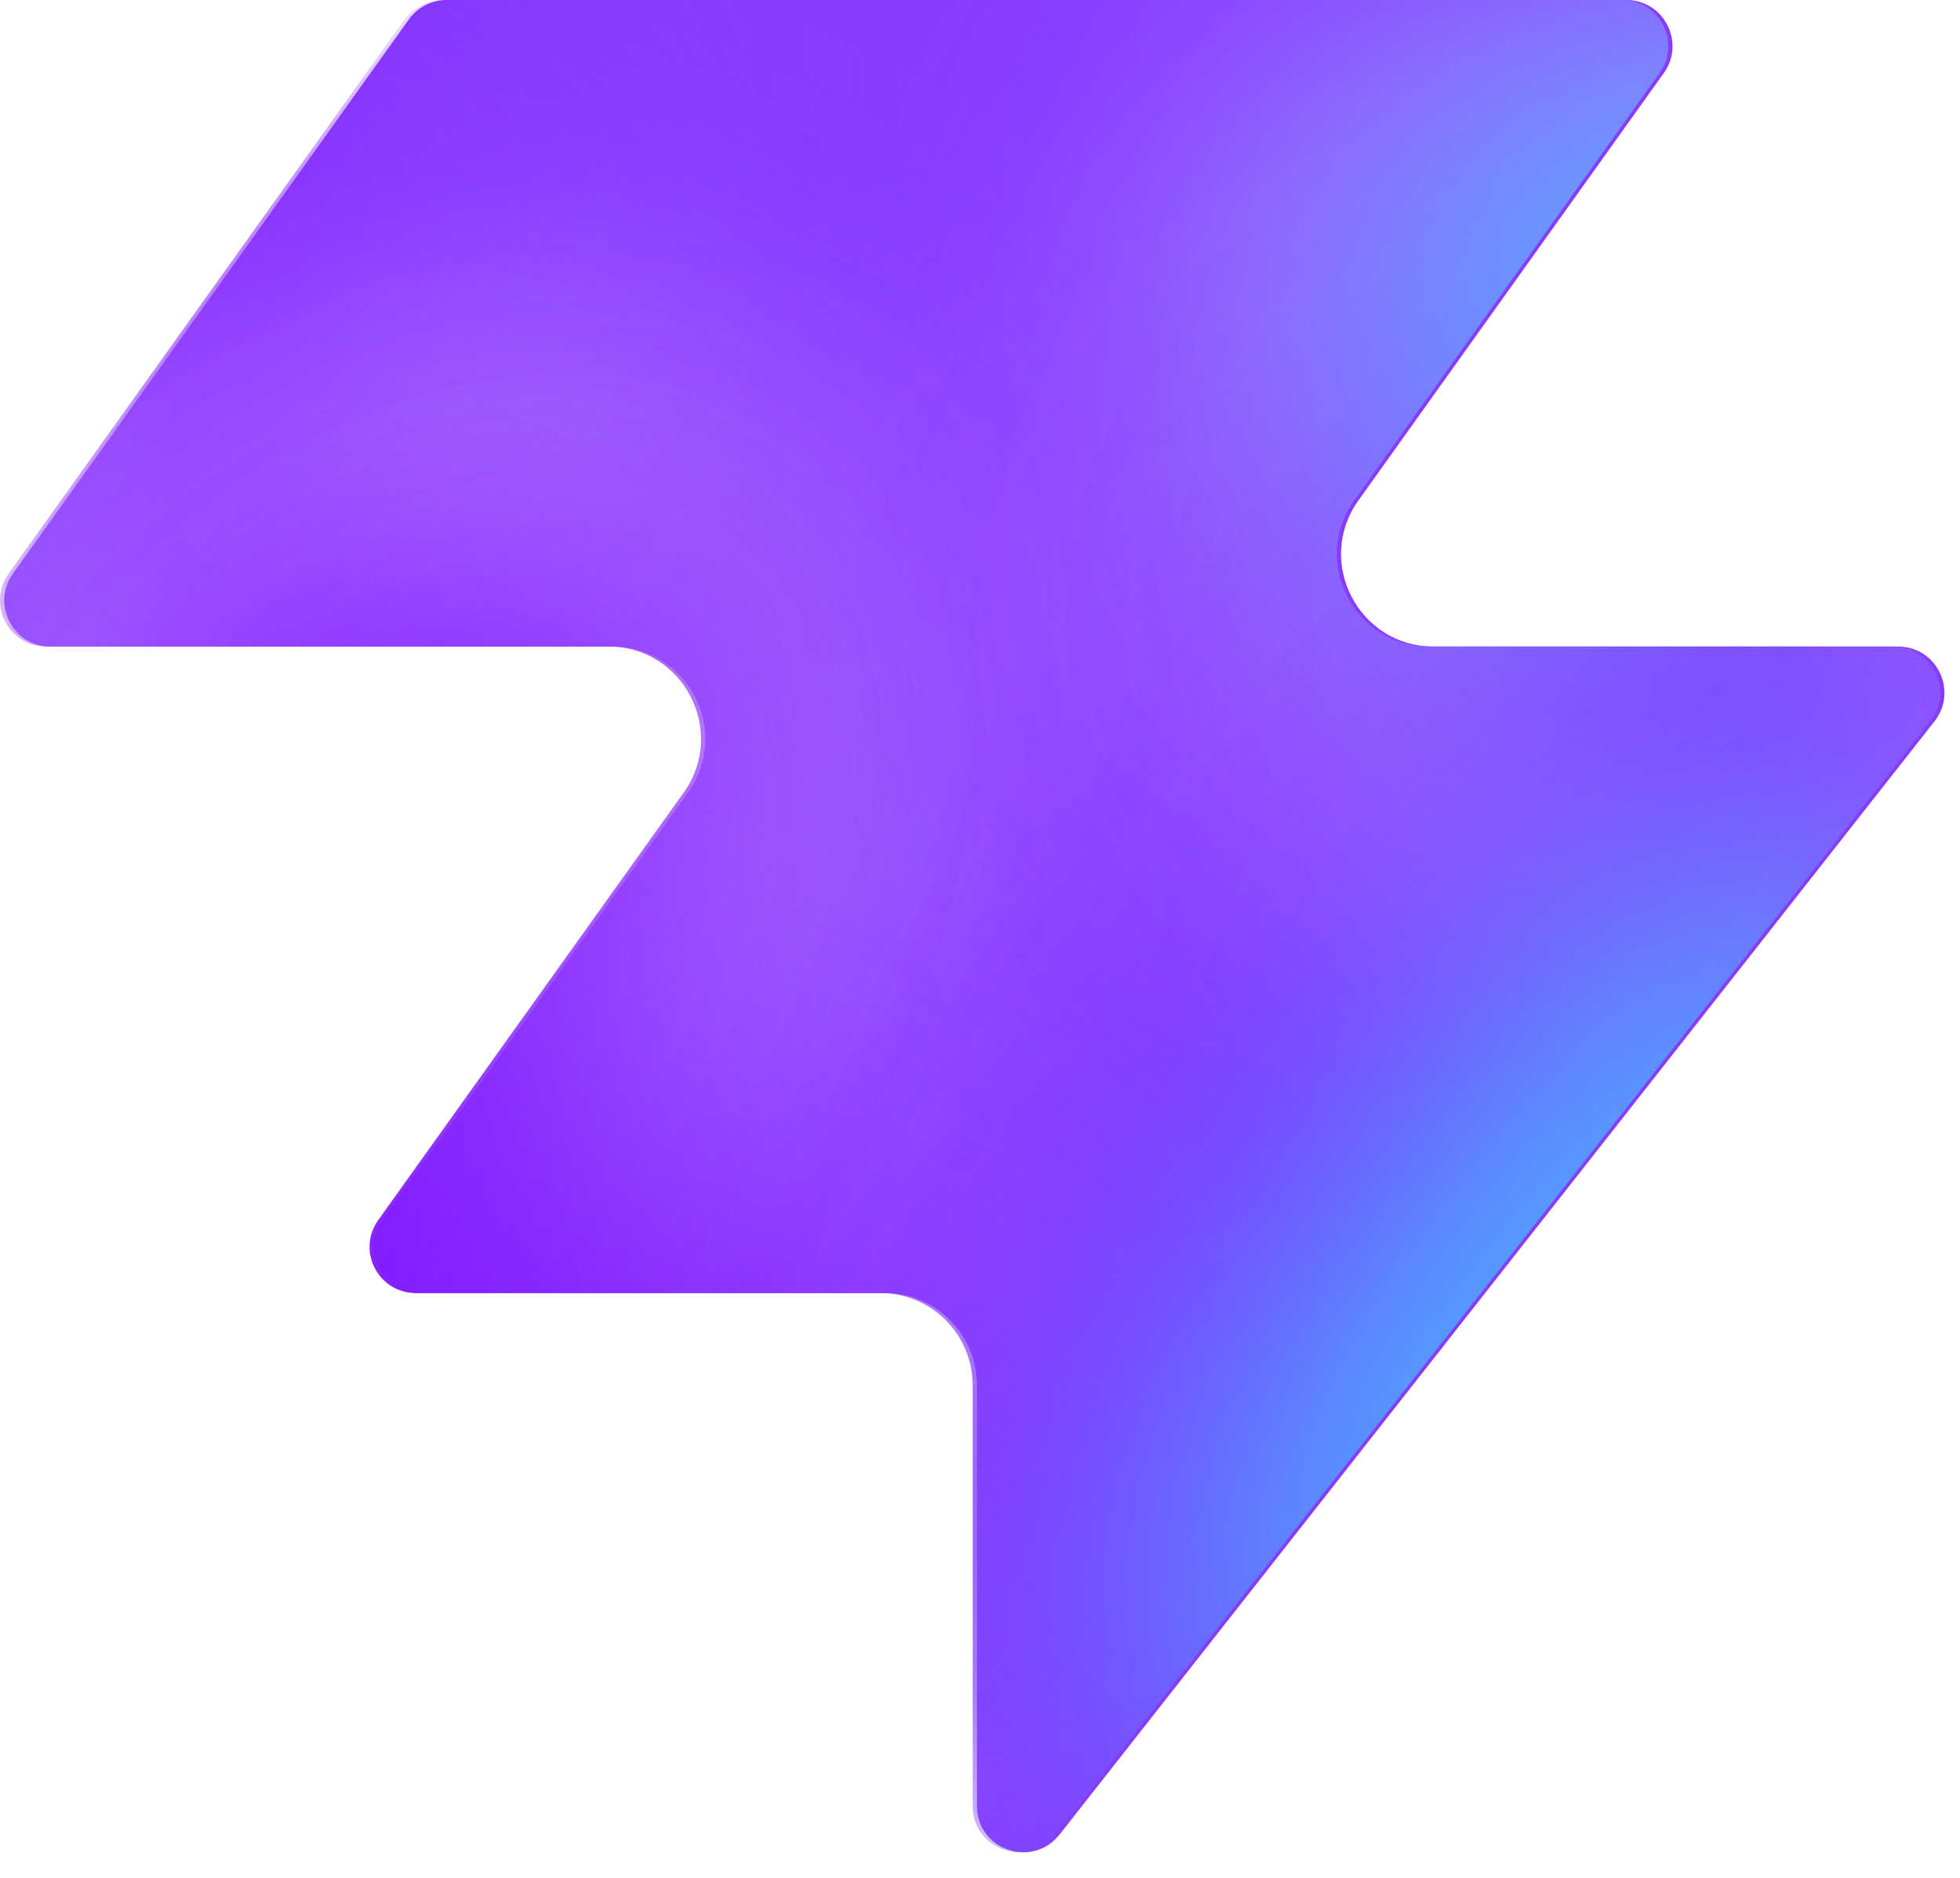
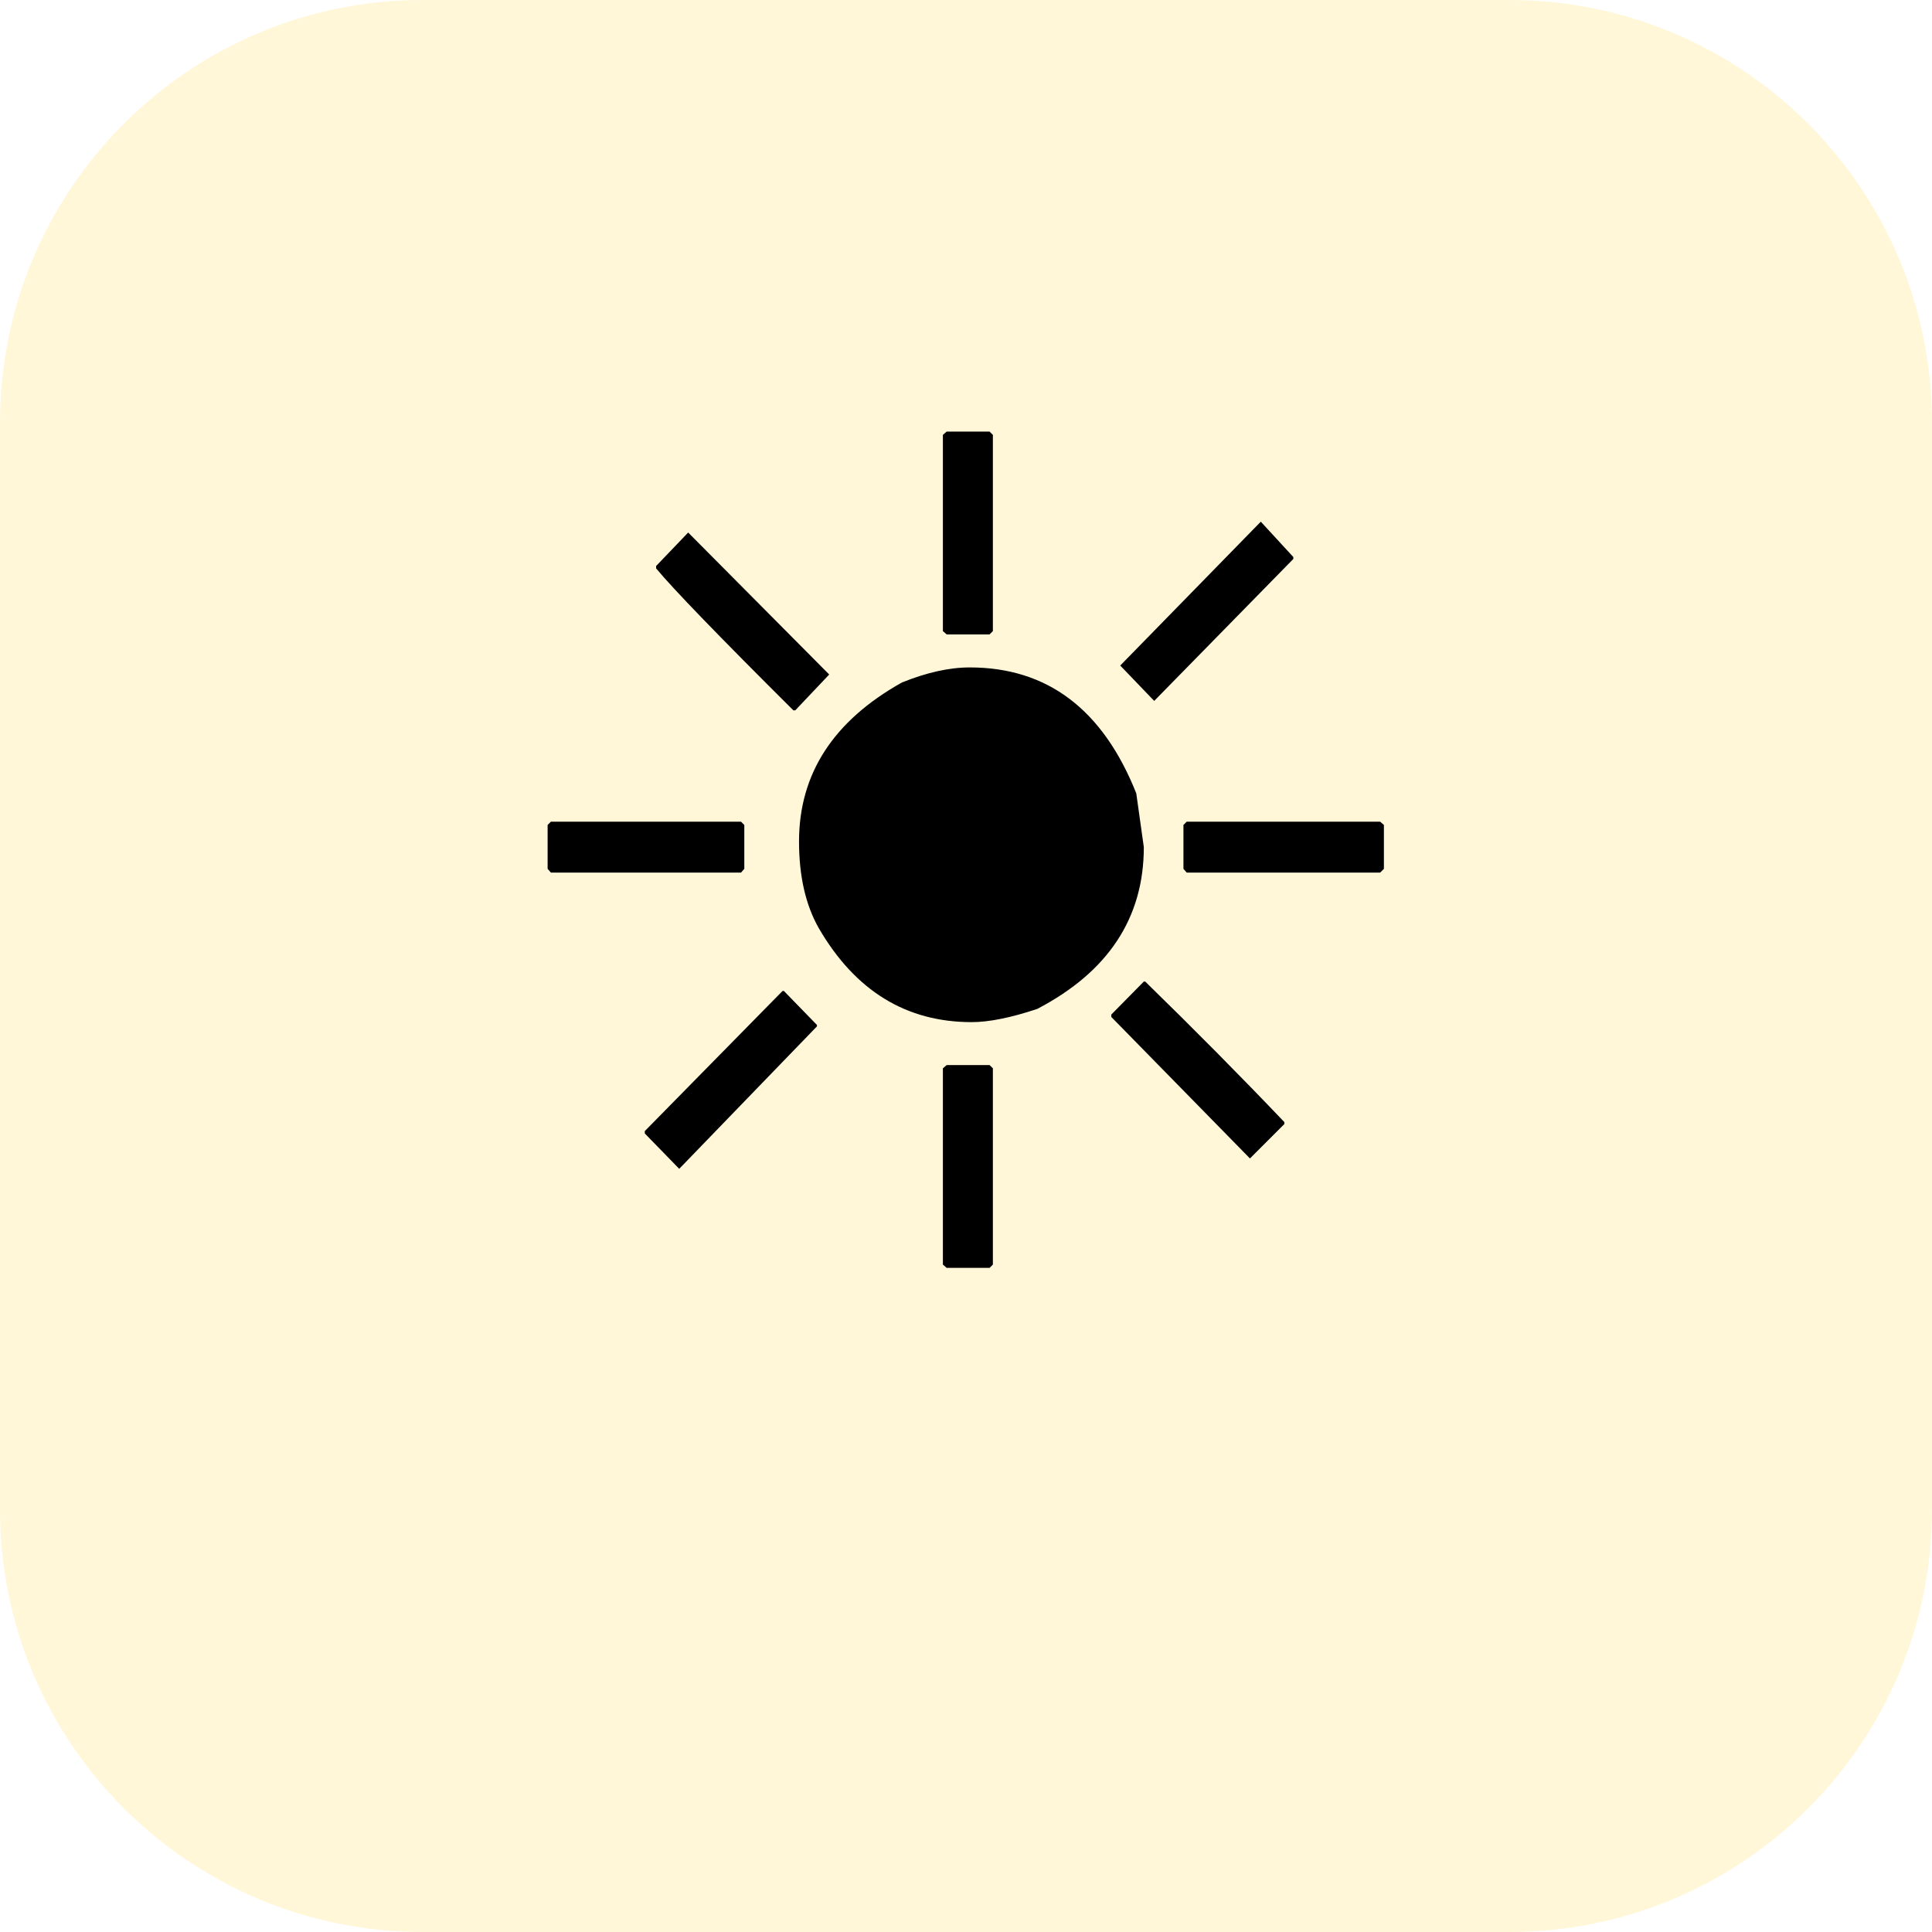
- <svg xmlns="http://www.w3.org/2000/svg" width="48" height="46" fill="none" viewBox="0 0 48 46">
-   <path fill="#863bff" d="M25.946 44.938c-.664.845-2.021.375-2.021-.698V33.937a2.26 2.26 0 0 0-2.262-2.262H10.287c-.92 0-1.456-1.04-.92-1.788l7.48-10.471c1.07-1.497 0-3.578-1.842-3.578H1.237c-.92 0-1.456-1.04-.92-1.788L10.013.474c.214-.297.556-.474.92-.474h28.894c.92 0 1.456 1.04.92 1.788l-7.48 10.471c-1.07 1.498 0 3.579 1.842 3.579h11.377c.943 0 1.473 1.088.89 1.83L25.947 44.94z" style="fill:#863bff;fill:color(display-p3 .525 .23 1);fill-opacity:1" />
-   <mask id="a" width="48" height="46" x="0" y="0" maskUnits="userSpaceOnUse" style="mask-type:alpha">
-     <path fill="#000" d="M25.842 44.938c-.664.844-2.021.375-2.021-.698V33.937a2.26 2.26 0 0 0-2.262-2.262H10.183c-.92 0-1.456-1.04-.92-1.788l7.48-10.471c1.07-1.498 0-3.579-1.842-3.579H1.133c-.92 0-1.456-1.04-.92-1.787L9.91.473c.214-.297.556-.474.92-.474h28.894c.92 0 1.456 1.04.92 1.788l-7.48 10.471c-1.07 1.498 0 3.578 1.842 3.578h11.377c.943 0 1.473 1.088.89 1.832L25.843 44.94z" style="fill:#000;fill-opacity:1" />
-   </mask>
-   <g mask="url(#a)">
-     <g filter="url(#b)">
-       <ellipse cx="5.508" cy="14.704" fill="#ede6ff" rx="5.508" ry="14.704" style="fill:#ede6ff;fill:color(display-p3 .927 .903 1);fill-opacity:1" transform="matrix(.00324 1 1 -.00324 -4.47 31.516)" />
-     </g>
-     <g filter="url(#c)">
-       <ellipse cx="10.399" cy="29.851" fill="#ede6ff" rx="10.399" ry="29.851" style="fill:#ede6ff;fill:color(display-p3 .927 .903 1);fill-opacity:1" transform="matrix(.00324 1 1 -.00324 -39.328 7.883)" />
-     </g>
-     <g filter="url(#d)">
-       <ellipse cx="5.508" cy="30.487" fill="#7e14ff" rx="5.508" ry="30.487" style="fill:#7e14ff;fill:color(display-p3 .492 .077 1);fill-opacity:1" transform="rotate(89.814 -25.913 -14.639)scale(1 -1)" />
-     </g>
-     <g filter="url(#e)">
-       <ellipse cx="5.508" cy="30.599" fill="#7e14ff" rx="5.508" ry="30.599" style="fill:#7e14ff;fill:color(display-p3 .492 .077 1);fill-opacity:1" transform="rotate(89.814 -32.644 -3.334)scale(1 -1)" />
-     </g>
-     <g filter="url(#f)">
-       <ellipse cx="5.508" cy="30.599" fill="#7e14ff" rx="5.508" ry="30.599" style="fill:#7e14ff;fill:color(display-p3 .492 .077 1);fill-opacity:1" transform="matrix(.00324 1 1 -.00324 -34.34 30.47)" />
-     </g>
-     <g filter="url(#g)">
-       <ellipse cx="14.072" cy="22.078" fill="#ede6ff" rx="14.072" ry="22.078" style="fill:#ede6ff;fill:color(display-p3 .927 .903 1);fill-opacity:1" transform="rotate(93.35 24.506 48.493)scale(-1 1)" />
-     </g>
-     <g filter="url(#h)">
-       <ellipse cx="3.47" cy="21.501" fill="#7e14ff" rx="3.47" ry="21.501" style="fill:#7e14ff;fill:color(display-p3 .492 .077 1);fill-opacity:1" transform="rotate(89.009 28.708 47.59)scale(-1 1)" />
-     </g>
-     <g filter="url(#i)">
-       <ellipse cx="3.47" cy="21.501" fill="#7e14ff" rx="3.47" ry="21.501" style="fill:#7e14ff;fill:color(display-p3 .492 .077 1);fill-opacity:1" transform="rotate(89.009 28.708 47.59)scale(-1 1)" />
-     </g>
-     <g filter="url(#j)">
-       <ellipse cx=".387" cy="8.972" fill="#7e14ff" rx="4.407" ry="29.108" style="fill:#7e14ff;fill:color(display-p3 .492 .077 1);fill-opacity:1" transform="rotate(39.51 .387 8.972)" />
-     </g>
-     <g filter="url(#k)">
-       <ellipse cx="47.523" cy="-6.092" fill="#7e14ff" rx="4.407" ry="29.108" style="fill:#7e14ff;fill:color(display-p3 .492 .077 1);fill-opacity:1" transform="rotate(37.892 47.523 -6.092)" />
-     </g>
-     <g filter="url(#l)">
-       <ellipse cx="41.412" cy="6.333" fill="#47bfff" rx="5.971" ry="9.665" style="fill:#47bfff;fill:color(display-p3 .28 .748 1);fill-opacity:1" transform="rotate(37.892 41.412 6.333)" />
-     </g>
-     <g filter="url(#m)">
-       <ellipse cx="-1.879" cy="38.332" fill="#7e14ff" rx="4.407" ry="29.108" style="fill:#7e14ff;fill:color(display-p3 .492 .077 1);fill-opacity:1" transform="rotate(37.892 -1.88 38.332)" />
-     </g>
-     <g filter="url(#n)">
-       <ellipse cx="-1.879" cy="38.332" fill="#7e14ff" rx="4.407" ry="29.108" style="fill:#7e14ff;fill:color(display-p3 .492 .077 1);fill-opacity:1" transform="rotate(37.892 -1.88 38.332)" />
-     </g>
-     <g filter="url(#o)">
-       <ellipse cx="35.651" cy="29.907" fill="#7e14ff" rx="4.407" ry="29.108" style="fill:#7e14ff;fill:color(display-p3 .492 .077 1);fill-opacity:1" transform="rotate(37.892 35.651 29.907)" />
-     </g>
-     <g filter="url(#p)">
-       <ellipse cx="38.418" cy="32.4" fill="#47bfff" rx="5.971" ry="15.297" style="fill:#47bfff;fill:color(display-p3 .28 .748 1);fill-opacity:1" transform="rotate(37.892 38.418 32.4)" />
-     </g>
-   </g>
-   <defs>
-     <filter id="b" width="60.045" height="41.654" x="-19.77" y="16.149" color-interpolation-filters="sRGB" filterUnits="userSpaceOnUse">
-       <feFlood flood-opacity="0" result="BackgroundImageFix" />
-       <feBlend in="SourceGraphic" in2="BackgroundImageFix" result="shape" />
-       <feGaussianBlur result="effect1_foregroundBlur_2002_17158" stdDeviation="7.659" />
-     </filter>
-     <filter id="c" width="90.34" height="51.437" x="-54.613" y="-7.533" color-interpolation-filters="sRGB" filterUnits="userSpaceOnUse">
-       <feFlood flood-opacity="0" result="BackgroundImageFix" />
-       <feBlend in="SourceGraphic" in2="BackgroundImageFix" result="shape" />
-       <feGaussianBlur result="effect1_foregroundBlur_2002_17158" stdDeviation="7.659" />
-     </filter>
-     <filter id="d" width="79.355" height="29.4" x="-49.64" y="2.03" color-interpolation-filters="sRGB" filterUnits="userSpaceOnUse">
-       <feFlood flood-opacity="0" result="BackgroundImageFix" />
-       <feBlend in="SourceGraphic" in2="BackgroundImageFix" result="shape" />
-       <feGaussianBlur result="effect1_foregroundBlur_2002_17158" stdDeviation="4.596" />
-     </filter>
-     <filter id="e" width="79.579" height="29.4" x="-45.045" y="20.029" color-interpolation-filters="sRGB" filterUnits="userSpaceOnUse">
-       <feFlood flood-opacity="0" result="BackgroundImageFix" />
-       <feBlend in="SourceGraphic" in2="BackgroundImageFix" result="shape" />
-       <feGaussianBlur result="effect1_foregroundBlur_2002_17158" stdDeviation="4.596" />
-     </filter>
-     <filter id="f" width="79.579" height="29.4" x="-43.513" y="21.178" color-interpolation-filters="sRGB" filterUnits="userSpaceOnUse">
-       <feFlood flood-opacity="0" result="BackgroundImageFix" />
-       <feBlend in="SourceGraphic" in2="BackgroundImageFix" result="shape" />
-       <feGaussianBlur result="effect1_foregroundBlur_2002_17158" stdDeviation="4.596" />
-     </filter>
-     <filter id="g" width="74.749" height="58.852" x="15.756" y="-17.901" color-interpolation-filters="sRGB" filterUnits="userSpaceOnUse">
-       <feFlood flood-opacity="0" result="BackgroundImageFix" />
-       <feBlend in="SourceGraphic" in2="BackgroundImageFix" result="shape" />
-       <feGaussianBlur result="effect1_foregroundBlur_2002_17158" stdDeviation="7.659" />
-     </filter>
-     <filter id="h" width="61.377" height="25.362" x="23.548" y="2.284" color-interpolation-filters="sRGB" filterUnits="userSpaceOnUse">
-       <feFlood flood-opacity="0" result="BackgroundImageFix" />
-       <feBlend in="SourceGraphic" in2="BackgroundImageFix" result="shape" />
-       <feGaussianBlur result="effect1_foregroundBlur_2002_17158" stdDeviation="4.596" />
-     </filter>
-     <filter id="i" width="61.377" height="25.362" x="23.548" y="2.284" color-interpolation-filters="sRGB" filterUnits="userSpaceOnUse">
-       <feFlood flood-opacity="0" result="BackgroundImageFix" />
-       <feBlend in="SourceGraphic" in2="BackgroundImageFix" result="shape" />
-       <feGaussianBlur result="effect1_foregroundBlur_2002_17158" stdDeviation="4.596" />
-     </filter>
-     <filter id="j" width="56.045" height="63.649" x="-27.636" y="-22.853" color-interpolation-filters="sRGB" filterUnits="userSpaceOnUse">
-       <feFlood flood-opacity="0" result="BackgroundImageFix" />
-       <feBlend in="SourceGraphic" in2="BackgroundImageFix" result="shape" />
-       <feGaussianBlur result="effect1_foregroundBlur_2002_17158" stdDeviation="4.596" />
-     </filter>
-     <filter id="k" width="54.814" height="64.646" x="20.116" y="-38.415" color-interpolation-filters="sRGB" filterUnits="userSpaceOnUse">
-       <feFlood flood-opacity="0" result="BackgroundImageFix" />
-       <feBlend in="SourceGraphic" in2="BackgroundImageFix" result="shape" />
-       <feGaussianBlur result="effect1_foregroundBlur_2002_17158" stdDeviation="4.596" />
-     </filter>
-     <filter id="l" width="33.541" height="35.313" x="24.641" y="-11.323" color-interpolation-filters="sRGB" filterUnits="userSpaceOnUse">
-       <feFlood flood-opacity="0" result="BackgroundImageFix" />
-       <feBlend in="SourceGraphic" in2="BackgroundImageFix" result="shape" />
-       <feGaussianBlur result="effect1_foregroundBlur_2002_17158" stdDeviation="4.596" />
-     </filter>
-     <filter id="m" width="54.814" height="64.646" x="-29.286" y="6.009" color-interpolation-filters="sRGB" filterUnits="userSpaceOnUse">
-       <feFlood flood-opacity="0" result="BackgroundImageFix" />
-       <feBlend in="SourceGraphic" in2="BackgroundImageFix" result="shape" />
-       <feGaussianBlur result="effect1_foregroundBlur_2002_17158" stdDeviation="4.596" />
-     </filter>
-     <filter id="n" width="54.814" height="64.646" x="-29.286" y="6.009" color-interpolation-filters="sRGB" filterUnits="userSpaceOnUse">
-       <feFlood flood-opacity="0" result="BackgroundImageFix" />
-       <feBlend in="SourceGraphic" in2="BackgroundImageFix" result="shape" />
-       <feGaussianBlur result="effect1_foregroundBlur_2002_17158" stdDeviation="4.596" />
-     </filter>
-     <filter id="o" width="54.814" height="64.646" x="8.244" y="-2.416" color-interpolation-filters="sRGB" filterUnits="userSpaceOnUse">
-       <feFlood flood-opacity="0" result="BackgroundImageFix" />
-       <feBlend in="SourceGraphic" in2="BackgroundImageFix" result="shape" />
-       <feGaussianBlur result="effect1_foregroundBlur_2002_17158" stdDeviation="4.596" />
-     </filter>
-     <filter id="p" width="39.409" height="43.623" x="18.713" y="10.588" color-interpolation-filters="sRGB" filterUnits="userSpaceOnUse">
-       <feFlood flood-opacity="0" result="BackgroundImageFix" />
-       <feBlend in="SourceGraphic" in2="BackgroundImageFix" result="shape" />
-       <feGaussianBlur result="effect1_foregroundBlur_2002_17158" stdDeviation="4.596" />
-     </filter>
-   </defs>
+ <svg xmlns="http://www.w3.org/2000/svg" viewBox="0 0 64 64">
+   <rect width="64" height="64" rx="14" fill="#fff7d8" />
+   <text x="32" y="42" text-anchor="middle" font-size="38">☀️</text>
</svg>
